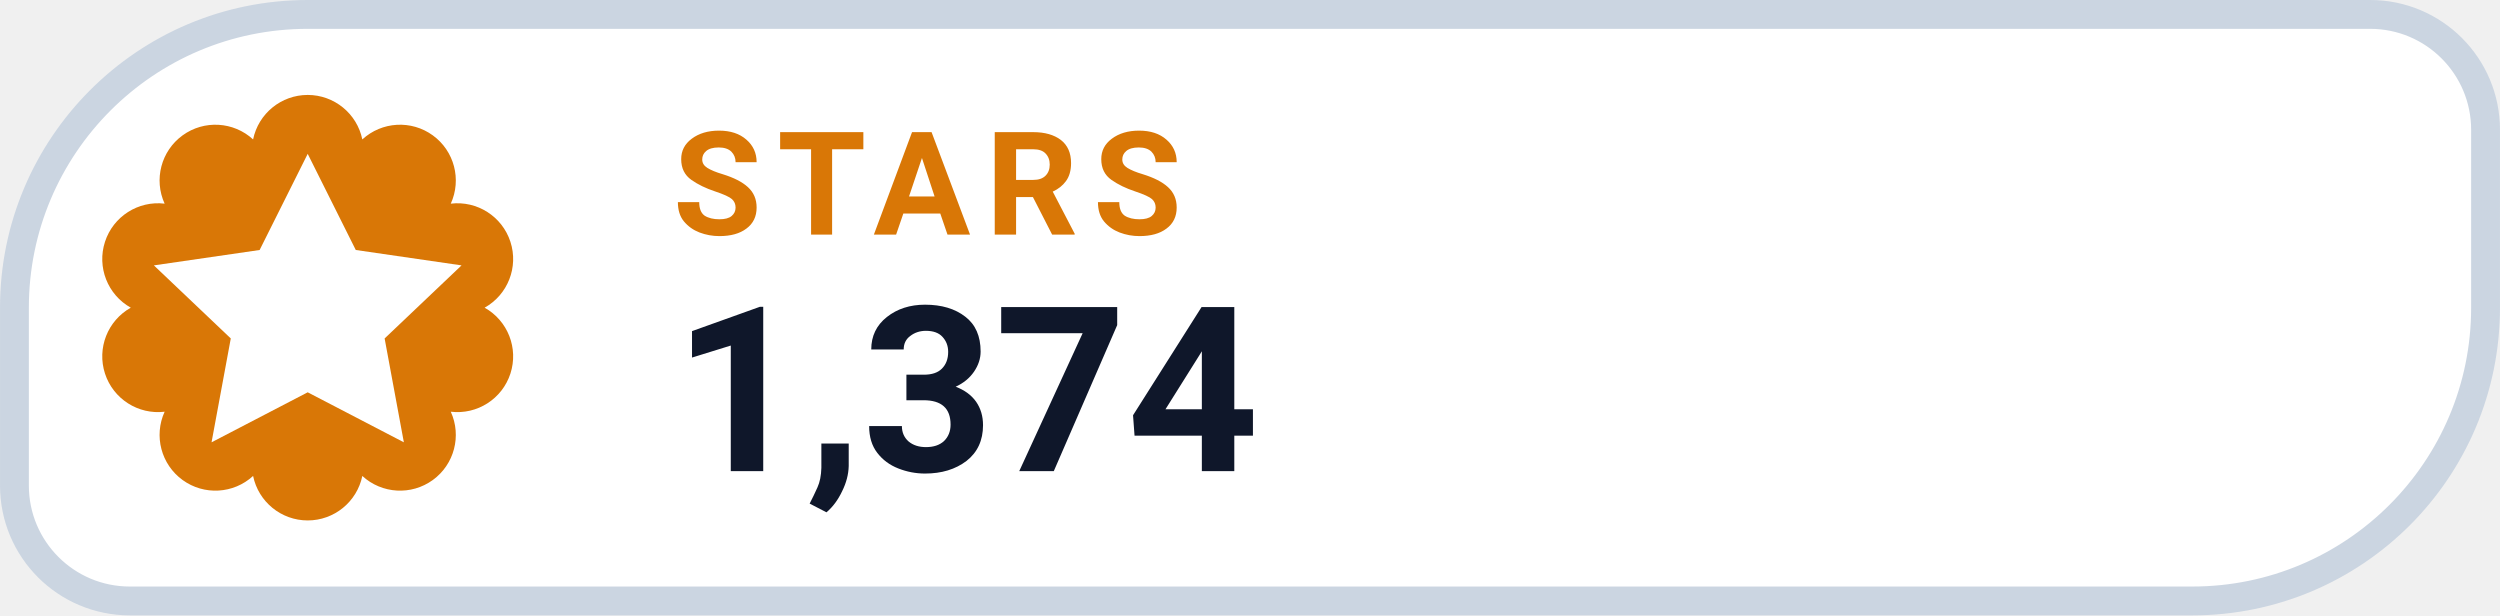
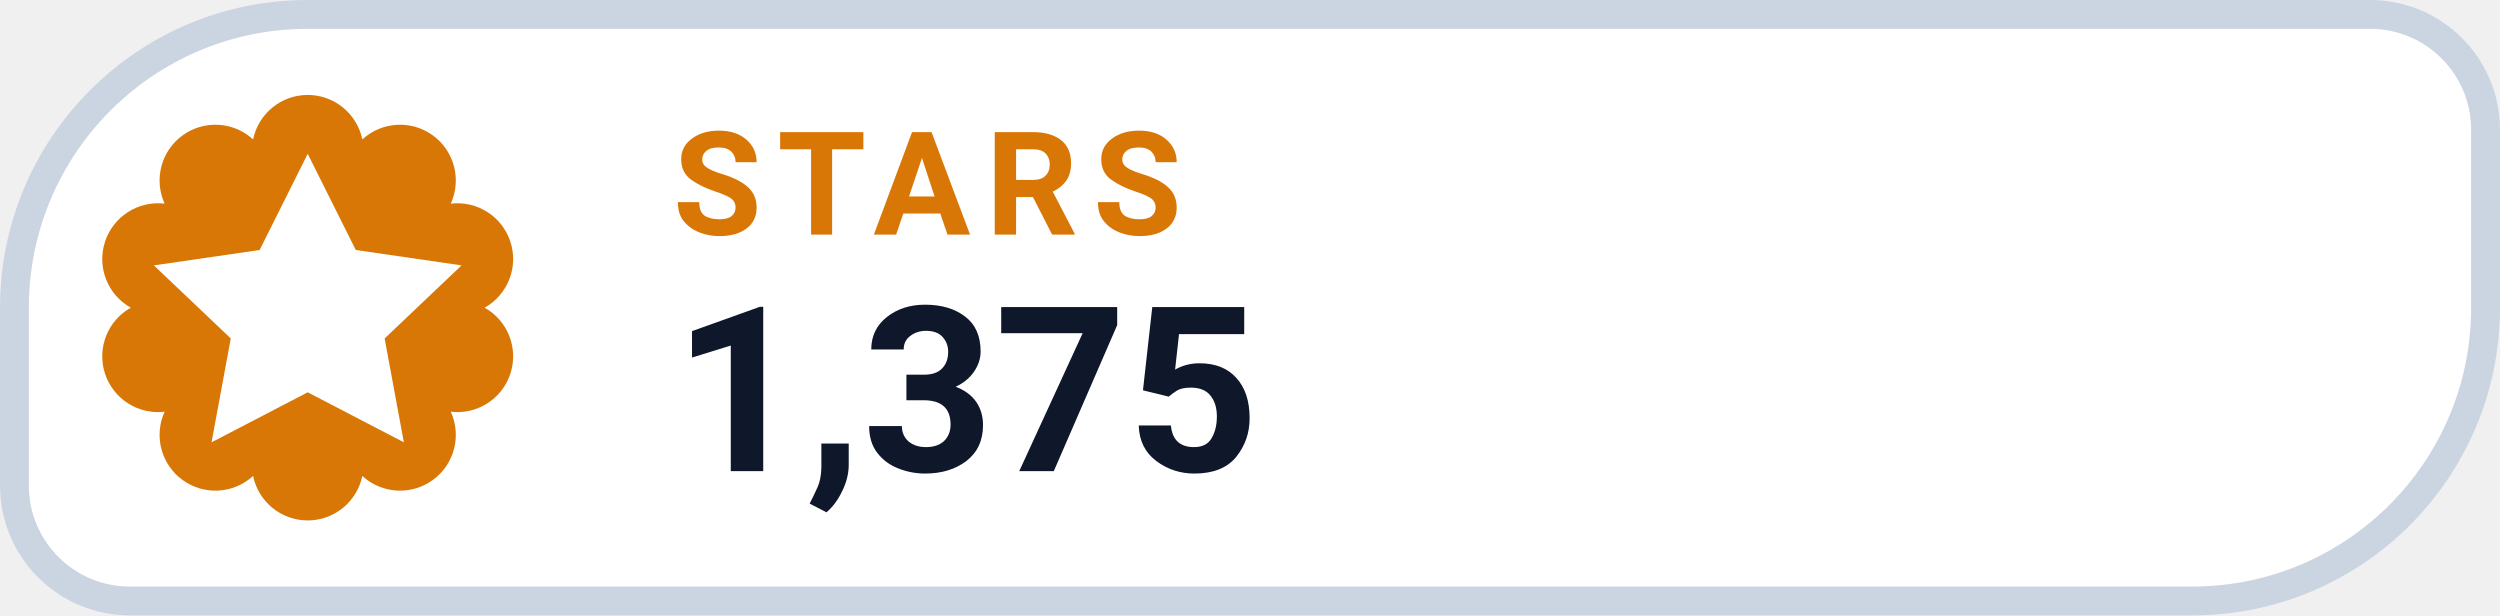
- <svg xmlns="http://www.w3.org/2000/svg" width="126" height="31.015" viewBox="0 0 130 32" role="img" aria-label="STARS 1,374">
+ <svg xmlns="http://www.w3.org/2000/svg" width="126" height="31.015" viewBox="0 0 130 32" role="img" aria-label="STARS 1,375">
  <path d="M 16.00 0.75 H 123.25 A 6.00 6.00 0 0 1 129.25 6.75 V 16.00 A 15.25 15.25 0 0 1 114.00 31.25 H 6.75 A 6.00 6.00 0 0 1 0.75 25.25 V 16.00 A 15.25 15.25 0 0 1 16.00 0.75 Z" fill="#FFFFFF" stroke="#CBD5E1" stroke-width="1.5" />
  <path d="M 13.16 7.25 A 2.90 2.90 0 0 1 18.84 7.25 A 2.90 2.90 0 0 1 23.44 10.59 A 2.90 2.90 0 0 1 25.20 16.00 A 2.90 2.90 0 0 1 23.44 21.41 A 2.90 2.90 0 0 1 18.84 24.75 A 2.90 2.90 0 0 1 13.16 24.75 A 2.90 2.90 0 0 1 8.56 21.41 A 2.90 2.90 0 0 1 6.80 16.00 A 2.90 2.90 0 0 1 8.56 10.59 A 2.90 2.90 0 0 1 13.16 7.25 Z" fill="#D97706" />
  <g transform="translate(16 16)" style="color:#FFFFFF;">
    <path d="M0 -8 l2.5 5 5.5 .8 -4 3.8 1 5.4 -5 -2.6 -5 2.6 1 -5.4 -4 -3.8 5.5 -.8 Z" fill="currentColor" />
  </g>
  <text x="35" y="12.2" fill="#D97706" font-family="-apple-system,BlinkMacSystemFont,'Segoe UI',Roboto,Helvetica,Arial,sans-serif" font-size="7.5" font-weight="700" letter-spacing=".8">STARS</text>
-   <text x="35" y="24.5" fill="#0F172A" font-family="-apple-system,BlinkMacSystemFont,'Segoe UI',Roboto,Helvetica,Arial,sans-serif" font-size="12" font-weight="750">1,374</text>
+   <text x="35" y="24.5" fill="#0F172A" font-family="-apple-system,BlinkMacSystemFont,'Segoe UI',Roboto,Helvetica,Arial,sans-serif" font-size="12" font-weight="750">1,375</text>
</svg>
